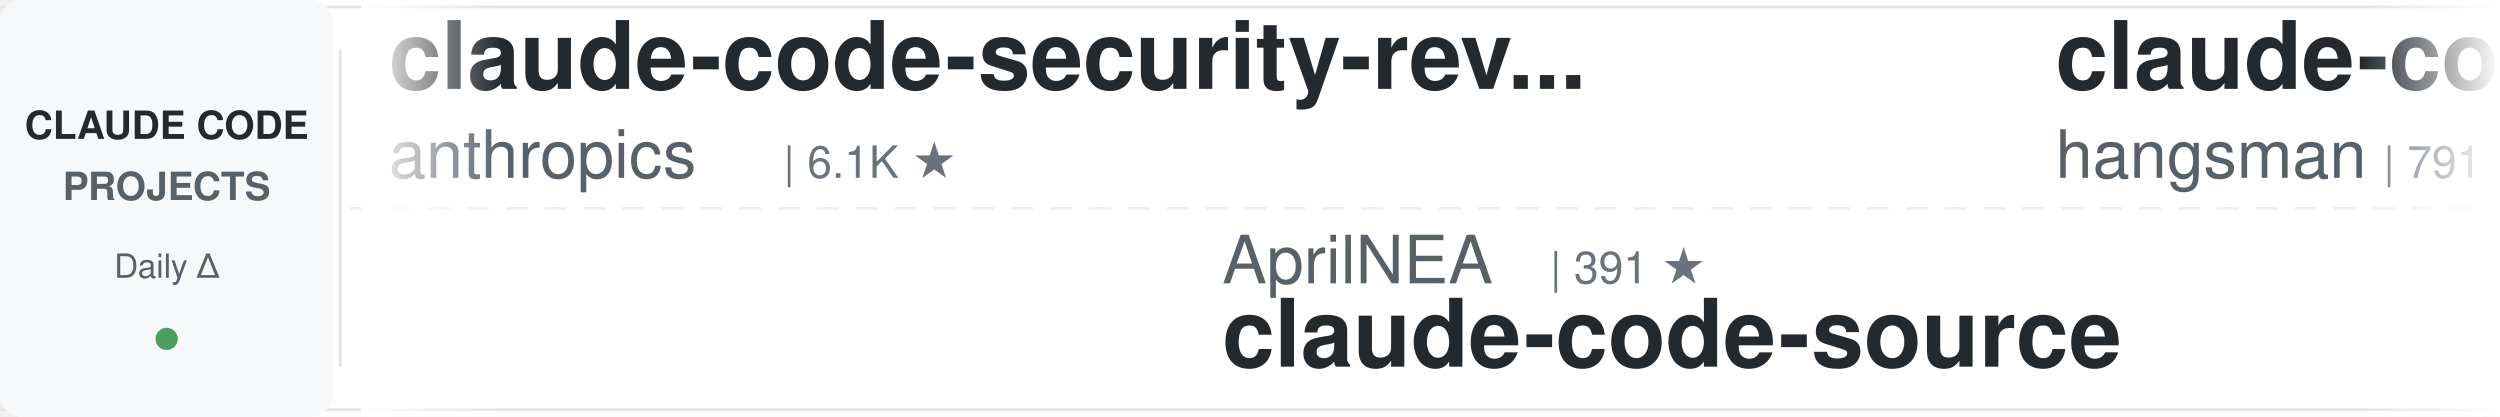
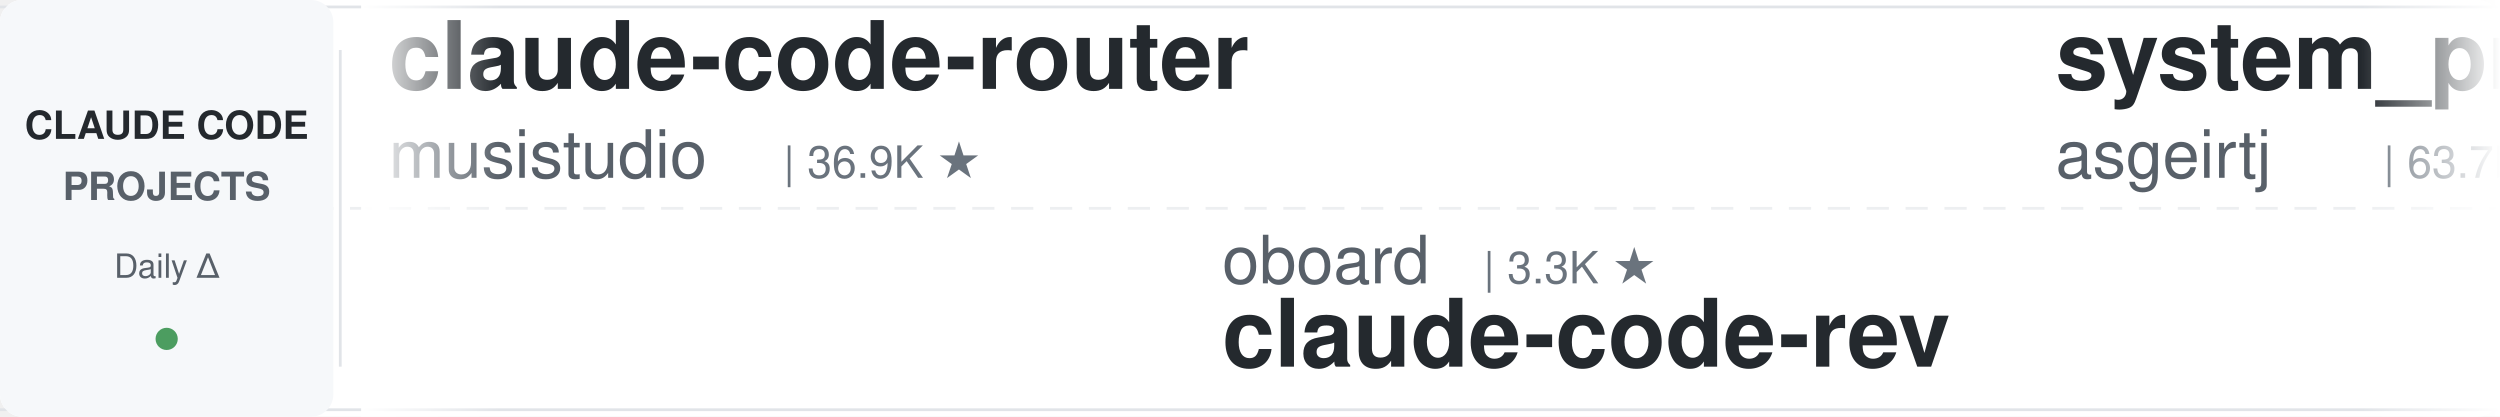
<svg xmlns="http://www.w3.org/2000/svg" width="900" height="150">
  <defs>
    <linearGradient id="leftFade" x1="0%" y1="0%" x2="100%" y2="0%">
      <stop offset="0%" style="stop-color:#ffffff;stop-opacity:1" />
      <stop offset="100%" style="stop-color:#ffffff;stop-opacity:0" />
    </linearGradient>
    <linearGradient id="rightFade" x1="0%" y1="0%" x2="100%" y2="0%">
      <stop offset="0%" style="stop-color:#ffffff;stop-opacity:0" />
      <stop offset="100%" style="stop-color:#ffffff;stop-opacity:1" />
    </linearGradient>
  </defs>
  <rect width="900" height="150" fill="#ffffff" rx="8" />
  <rect x="0" y="2" width="900" height="1" fill="#e1e4e8" />
  <rect x="0" y="147" width="900" height="1" fill="#e1e4e8" />
  <line x1="0" y1="75" x2="900" y2="75" stroke="#e1e4e8" stroke-width="1" stroke-dasharray="8 6" opacity="0.6" />
  <rect x="0" y="0" width="120" height="150" fill="#f6f8fa" rx="8" />
  <text x="60" y="50" font-family="-apple-system, BlinkMacSystemFont, 'Segoe UI', Helvetica, Arial, sans-serif" font-size="14" font-weight="600" fill="#24292e" text-anchor="middle">CLAUDE CODE</text>
  <text x="60" y="72" font-family="-apple-system, BlinkMacSystemFont, 'Segoe UI', Helvetica, Arial, sans-serif" font-size="14" font-weight="600" fill="#586069" text-anchor="middle">PROJECTS</text>
  <text x="60" y="100" font-family="-apple-system, BlinkMacSystemFont, 'Segoe UI', Helvetica, Arial, sans-serif" font-size="12" font-weight="500" fill="#586069" text-anchor="middle">Daily Δ</text>
  <circle cx="60" cy="122" r="4" fill="#22863a" opacity="0.8" />
  <rect x="122" y="18" width="1" height="114" fill="#e1e4e8" />
  <clipPath id="tickerClip">
    <rect x="130" y="0" width="770" height="150" />
  </clipPath>
  <g clip-path="url(#tickerClip)">
    <g id="tickerItems">
      <animateTransform attributeName="transform" attributeType="XML" type="translate" from="0 0" to="-3000 0" dur="54s" repeatCount="indefinite" />
      <g transform="translate(0, 0)">
-         <text x="140" y="32" font-family="-apple-system, BlinkMacSystemFont, 'Segoe UI', Helvetica, Arial, sans-serif" font-size="34" font-weight="600" fill="#24292e">claude-code-security-rev...</text>
-         <text x="140" y="64" font-family="-apple-system, BlinkMacSystemFont, 'Segoe UI', Helvetica, Arial, sans-serif" font-size="24" font-weight="400" fill="#586069">anthropics</text>
-         <text x="282" y="64" font-family="-apple-system, BlinkMacSystemFont, 'Segoe UI', Helvetica, Arial, sans-serif" font-size="16" font-weight="500" fill="#6a737d">| 6.1K ★</text>
+         <text x="140" y="32" font-family="-apple-system, BlinkMacSystemFont, 'Segoe UI', Helvetica, Arial, sans-serif" font-size="34" font-weight="600" fill="#24292e">claude-code-router</text>
+         <text x="140" y="64" font-family="-apple-system, BlinkMacSystemFont, 'Segoe UI', Helvetica, Arial, sans-serif" font-size="24" font-weight="400" fill="#586069">musistudio</text>
+         <text x="282" y="64" font-family="-apple-system, BlinkMacSystemFont, 'Segoe UI', Helvetica, Arial, sans-serif" font-size="16" font-weight="500" fill="#6a737d">| 36.9K ★</text>
      </g>
      <g transform="translate(300, 0)">
-         <text x="140" y="102" font-family="-apple-system, BlinkMacSystemFont, 'Segoe UI', Helvetica, Arial, sans-serif" font-size="24" font-weight="400" fill="#586069">AprilNEA</text>
-         <text x="258" y="102" font-family="-apple-system, BlinkMacSystemFont, 'Segoe UI', Helvetica, Arial, sans-serif" font-size="16" font-weight="500" fill="#6a737d">| 391 ★</text>
-         <text x="140" y="132" font-family="-apple-system, BlinkMacSystemFont, 'Segoe UI', Helvetica, Arial, sans-serif" font-size="34" font-weight="600" fill="#24292e">claude-code-source</text>
+         <text x="140" y="102" font-family="-apple-system, BlinkMacSystemFont, 'Segoe UI', Helvetica, Arial, sans-serif" font-size="24" font-weight="400" fill="#586069">oboard</text>
+         <text x="234" y="102" font-family="-apple-system, BlinkMacSystemFont, 'Segoe UI', Helvetica, Arial, sans-serif" font-size="16" font-weight="500" fill="#6a737d">| 3.3K ★</text>
+         <text x="140" y="132" font-family="-apple-system, BlinkMacSystemFont, 'Segoe UI', Helvetica, Arial, sans-serif" font-size="34" font-weight="600" fill="#24292e">claude-code-rev</text>
      </g>
      <g transform="translate(600, 0)">
-         <text x="140" y="32" font-family="-apple-system, BlinkMacSystemFont, 'Segoe UI', Helvetica, Arial, sans-serif" font-size="34" font-weight="600" fill="#24292e">claude-code-source</text>
-         <text x="140" y="64" font-family="-apple-system, BlinkMacSystemFont, 'Segoe UI', Helvetica, Arial, sans-serif" font-size="24" font-weight="400" fill="#586069">hangsman</text>
-         <text x="258" y="64" font-family="-apple-system, BlinkMacSystemFont, 'Segoe UI', Helvetica, Arial, sans-serif" font-size="16" font-weight="500" fill="#6a737d">| 791 ★</text>
+         <text x="140" y="32" font-family="-apple-system, BlinkMacSystemFont, 'Segoe UI', Helvetica, Arial, sans-serif" font-size="34" font-weight="600" fill="#24292e">system_prompts_leaks</text>
+         <text x="140" y="64" font-family="-apple-system, BlinkMacSystemFont, 'Segoe UI', Helvetica, Arial, sans-serif" font-size="24" font-weight="400" fill="#586069">asgeirtj</text>
+         <text x="258" y="64" font-family="-apple-system, BlinkMacSystemFont, 'Segoe UI', Helvetica, Arial, sans-serif" font-size="16" font-weight="500" fill="#6a737d">| 63.7K ★</text>
      </g>
      <g transform="translate(900, 0)">
-         <text x="140" y="102" font-family="-apple-system, BlinkMacSystemFont, 'Segoe UI', Helvetica, Arial, sans-serif" font-size="24" font-weight="400" fill="#586069">Yeachan-Heo</text>
-         <text x="294" y="102" font-family="-apple-system, BlinkMacSystemFont, 'Segoe UI', Helvetica, Arial, sans-serif" font-size="16" font-weight="500" fill="#6a737d">| 38.8K ★</text>
-         <text x="140" y="132" font-family="-apple-system, BlinkMacSystemFont, 'Segoe UI', Helvetica, Arial, sans-serif" font-size="34" font-weight="600" fill="#24292e">oh-my-claudecode</text>
+         <text x="140" y="102" font-family="-apple-system, BlinkMacSystemFont, 'Segoe UI', Helvetica, Arial, sans-serif" font-size="24" font-weight="400" fill="#586069">VILA-Lab</text>
+         <text x="258" y="102" font-family="-apple-system, BlinkMacSystemFont, 'Segoe UI', Helvetica, Arial, sans-serif" font-size="16" font-weight="500" fill="#6a737d">| 2.1K ★</text>
+         <text x="140" y="132" font-family="-apple-system, BlinkMacSystemFont, 'Segoe UI', Helvetica, Arial, sans-serif" font-size="34" font-weight="600" fill="#24292e">Dive-into-Claude-Code</text>
      </g>
      <g transform="translate(1200, 0)">
-         <text x="140" y="32" font-family="-apple-system, BlinkMacSystemFont, 'Segoe UI', Helvetica, Arial, sans-serif" font-size="34" font-weight="600" fill="#24292e">claude-code-settings</text>
-         <text x="140" y="64" font-family="-apple-system, BlinkMacSystemFont, 'Segoe UI', Helvetica, Arial, sans-serif" font-size="24" font-weight="400" fill="#586069">feiskyer</text>
-         <text x="258" y="64" font-family="-apple-system, BlinkMacSystemFont, 'Segoe UI', Helvetica, Arial, sans-serif" font-size="16" font-weight="500" fill="#6a737d">| 1.6K ★</text>
+         <text x="140" y="32" font-family="-apple-system, BlinkMacSystemFont, 'Segoe UI', Helvetica, Arial, sans-serif" font-size="34" font-weight="600" fill="#24292e">how-claude-code-works</text>
+         <text x="140" y="64" font-family="-apple-system, BlinkMacSystemFont, 'Segoe UI', Helvetica, Arial, sans-serif" font-size="24" font-weight="400" fill="#586069">Windy3f3f3f3f</text>
+         <text x="318" y="64" font-family="-apple-system, BlinkMacSystemFont, 'Segoe UI', Helvetica, Arial, sans-serif" font-size="16" font-weight="500" fill="#6a737d">| 3.5K ★</text>
      </g>
      <g transform="translate(1500, 0)">
-         <text x="140" y="102" font-family="-apple-system, BlinkMacSystemFont, 'Segoe UI', Helvetica, Arial, sans-serif" font-size="24" font-weight="400" fill="#586069">AICoderTudou</text>
-         <text x="306" y="102" font-family="-apple-system, BlinkMacSystemFont, 'Segoe UI', Helvetica, Arial, sans-serif" font-size="16" font-weight="500" fill="#6a737d">| 496 ★</text>
-         <text x="140" y="132" font-family="-apple-system, BlinkMacSystemFont, 'Segoe UI', Helvetica, Arial, sans-serif" font-size="34" font-weight="600" fill="#24292e">claude-code-tudou</text>
+         <text x="140" y="102" font-family="-apple-system, BlinkMacSystemFont, 'Segoe UI', Helvetica, Arial, sans-serif" font-size="24" font-weight="400" fill="#586069">ding113</text>
+         <text x="246" y="102" font-family="-apple-system, BlinkMacSystemFont, 'Segoe UI', Helvetica, Arial, sans-serif" font-size="16" font-weight="500" fill="#6a737d">| 3.3K ★</text>
+         <text x="140" y="132" font-family="-apple-system, BlinkMacSystemFont, 'Segoe UI', Helvetica, Arial, sans-serif" font-size="34" font-weight="600" fill="#24292e">claude-code-hub</text>
      </g>
      <g transform="translate(1800, 0)">
-         <text x="140" y="32" font-family="-apple-system, BlinkMacSystemFont, 'Segoe UI', Helvetica, Arial, sans-serif" font-size="34" font-weight="600" fill="#24292e">free-claude-code</text>
-         <text x="140" y="64" font-family="-apple-system, BlinkMacSystemFont, 'Segoe UI', Helvetica, Arial, sans-serif" font-size="24" font-weight="400" fill="#586069">Alishahryar1</text>
-         <text x="306" y="64" font-family="-apple-system, BlinkMacSystemFont, 'Segoe UI', Helvetica, Arial, sans-serif" font-size="16" font-weight="500" fill="#6a737d">| 50.9K ★</text>
+         <text x="140" y="32" font-family="-apple-system, BlinkMacSystemFont, 'Segoe UI', Helvetica, Arial, sans-serif" font-size="34" font-weight="600" fill="#24292e">claude-code-my-workflow</text>
+         <text x="140" y="64" font-family="-apple-system, BlinkMacSystemFont, 'Segoe UI', Helvetica, Arial, sans-serif" font-size="24" font-weight="400" fill="#586069">pedrohcgs</text>
+         <text x="270" y="64" font-family="-apple-system, BlinkMacSystemFont, 'Segoe UI', Helvetica, Arial, sans-serif" font-size="16" font-weight="500" fill="#6a737d">| 1.5K ★</text>
      </g>
      <g transform="translate(2100, 0)">
-         <text x="140" y="102" font-family="-apple-system, BlinkMacSystemFont, 'Segoe UI', Helvetica, Arial, sans-serif" font-size="24" font-weight="400" fill="#586069">Maciek-roboblog</text>
-         <text x="342" y="102" font-family="-apple-system, BlinkMacSystemFont, 'Segoe UI', Helvetica, Arial, sans-serif" font-size="16" font-weight="500" fill="#6a737d">| 8.7K ★</text>
-         <text x="140" y="132" font-family="-apple-system, BlinkMacSystemFont, 'Segoe UI', Helvetica, Arial, sans-serif" font-size="34" font-weight="600" fill="#24292e">Claude-Code-Usage-Monito...</text>
+         <text x="140" y="102" font-family="-apple-system, BlinkMacSystemFont, 'Segoe UI', Helvetica, Arial, sans-serif" font-size="24" font-weight="400" fill="#586069">huangserva</text>
+         <text x="282" y="102" font-family="-apple-system, BlinkMacSystemFont, 'Segoe UI', Helvetica, Arial, sans-serif" font-size="16" font-weight="500" fill="#6a737d">| 626 ★</text>
+         <text x="140" y="132" font-family="-apple-system, BlinkMacSystemFont, 'Segoe UI', Helvetica, Arial, sans-serif" font-size="34" font-weight="600" fill="#24292e">claude-code-cli</text>
      </g>
      <g transform="translate(2400, 0)">
-         <text x="140" y="32" font-family="-apple-system, BlinkMacSystemFont, 'Segoe UI', Helvetica, Arial, sans-serif" font-size="34" font-weight="600" fill="#24292e">claude-code-system-promp...</text>
-         <text x="140" y="64" font-family="-apple-system, BlinkMacSystemFont, 'Segoe UI', Helvetica, Arial, sans-serif" font-size="24" font-weight="400" fill="#586069">Piebald-AI</text>
-         <text x="282" y="64" font-family="-apple-system, BlinkMacSystemFont, 'Segoe UI', Helvetica, Arial, sans-serif" font-size="16" font-weight="500" fill="#6a737d">| 12.5K ★</text>
+         <text x="140" y="32" font-family="-apple-system, BlinkMacSystemFont, 'Segoe UI', Helvetica, Arial, sans-serif" font-size="34" font-weight="600" fill="#24292e">claude-code-telegram</text>
+         <text x="140" y="64" font-family="-apple-system, BlinkMacSystemFont, 'Segoe UI', Helvetica, Arial, sans-serif" font-size="24" font-weight="400" fill="#586069">RichardAtCT</text>
+         <text x="294" y="64" font-family="-apple-system, BlinkMacSystemFont, 'Segoe UI', Helvetica, Arial, sans-serif" font-size="16" font-weight="500" fill="#6a737d">| 2.8K ★</text>
      </g>
      <g transform="translate(2700, 0)">
-         <text x="140" y="102" font-family="-apple-system, BlinkMacSystemFont, 'Segoe UI', Helvetica, Arial, sans-serif" font-size="24" font-weight="400" fill="#586069">jqueryscript</text>
-         <text x="306" y="102" font-family="-apple-system, BlinkMacSystemFont, 'Segoe UI', Helvetica, Arial, sans-serif" font-size="16" font-weight="500" fill="#6a737d">| 505 ★</text>
-         <text x="140" y="132" font-family="-apple-system, BlinkMacSystemFont, 'Segoe UI', Helvetica, Arial, sans-serif" font-size="34" font-weight="600" fill="#24292e">awesome-claude-code</text>
+         <text x="140" y="102" font-family="-apple-system, BlinkMacSystemFont, 'Segoe UI', Helvetica, Arial, sans-serif" font-size="24" font-weight="400" fill="#586069">Yuyz0112</text>
+         <text x="258" y="102" font-family="-apple-system, BlinkMacSystemFont, 'Segoe UI', Helvetica, Arial, sans-serif" font-size="16" font-weight="500" fill="#6a737d">| 2.4K ★</text>
+         <text x="140" y="132" font-family="-apple-system, BlinkMacSystemFont, 'Segoe UI', Helvetica, Arial, sans-serif" font-size="34" font-weight="600" fill="#24292e">claude-code-reverse</text>
      </g>
      <g transform="translate(3000, 0)">
-         <text x="140" y="32" font-family="-apple-system, BlinkMacSystemFont, 'Segoe UI', Helvetica, Arial, sans-serif" font-size="34" font-weight="600" fill="#24292e">claude-code-security-rev...</text>
-         <text x="140" y="64" font-family="-apple-system, BlinkMacSystemFont, 'Segoe UI', Helvetica, Arial, sans-serif" font-size="24" font-weight="400" fill="#586069">anthropics</text>
-         <text x="282" y="64" font-family="-apple-system, BlinkMacSystemFont, 'Segoe UI', Helvetica, Arial, sans-serif" font-size="16" font-weight="500" fill="#6a737d">| 6.1K ★</text>
+         <text x="140" y="32" font-family="-apple-system, BlinkMacSystemFont, 'Segoe UI', Helvetica, Arial, sans-serif" font-size="34" font-weight="600" fill="#24292e">claude-code-router</text>
+         <text x="140" y="64" font-family="-apple-system, BlinkMacSystemFont, 'Segoe UI', Helvetica, Arial, sans-serif" font-size="24" font-weight="400" fill="#586069">musistudio</text>
+         <text x="282" y="64" font-family="-apple-system, BlinkMacSystemFont, 'Segoe UI', Helvetica, Arial, sans-serif" font-size="16" font-weight="500" fill="#6a737d">| 36.9K ★</text>
      </g>
      <g transform="translate(3300, 0)">
-         <text x="140" y="102" font-family="-apple-system, BlinkMacSystemFont, 'Segoe UI', Helvetica, Arial, sans-serif" font-size="24" font-weight="400" fill="#586069">AprilNEA</text>
-         <text x="258" y="102" font-family="-apple-system, BlinkMacSystemFont, 'Segoe UI', Helvetica, Arial, sans-serif" font-size="16" font-weight="500" fill="#6a737d">| 391 ★</text>
-         <text x="140" y="132" font-family="-apple-system, BlinkMacSystemFont, 'Segoe UI', Helvetica, Arial, sans-serif" font-size="34" font-weight="600" fill="#24292e">claude-code-source</text>
+         <text x="140" y="102" font-family="-apple-system, BlinkMacSystemFont, 'Segoe UI', Helvetica, Arial, sans-serif" font-size="24" font-weight="400" fill="#586069">oboard</text>
+         <text x="234" y="102" font-family="-apple-system, BlinkMacSystemFont, 'Segoe UI', Helvetica, Arial, sans-serif" font-size="16" font-weight="500" fill="#6a737d">| 3.3K ★</text>
+         <text x="140" y="132" font-family="-apple-system, BlinkMacSystemFont, 'Segoe UI', Helvetica, Arial, sans-serif" font-size="34" font-weight="600" fill="#24292e">claude-code-rev</text>
      </g>
      <g transform="translate(3600, 0)">
-         <text x="140" y="32" font-family="-apple-system, BlinkMacSystemFont, 'Segoe UI', Helvetica, Arial, sans-serif" font-size="34" font-weight="600" fill="#24292e">claude-code-source</text>
-         <text x="140" y="64" font-family="-apple-system, BlinkMacSystemFont, 'Segoe UI', Helvetica, Arial, sans-serif" font-size="24" font-weight="400" fill="#586069">hangsman</text>
-         <text x="258" y="64" font-family="-apple-system, BlinkMacSystemFont, 'Segoe UI', Helvetica, Arial, sans-serif" font-size="16" font-weight="500" fill="#6a737d">| 791 ★</text>
+         <text x="140" y="32" font-family="-apple-system, BlinkMacSystemFont, 'Segoe UI', Helvetica, Arial, sans-serif" font-size="34" font-weight="600" fill="#24292e">system_prompts_leaks</text>
+         <text x="140" y="64" font-family="-apple-system, BlinkMacSystemFont, 'Segoe UI', Helvetica, Arial, sans-serif" font-size="24" font-weight="400" fill="#586069">asgeirtj</text>
+         <text x="258" y="64" font-family="-apple-system, BlinkMacSystemFont, 'Segoe UI', Helvetica, Arial, sans-serif" font-size="16" font-weight="500" fill="#6a737d">| 63.7K ★</text>
      </g>
      <g transform="translate(3900, 0)">
-         <text x="140" y="102" font-family="-apple-system, BlinkMacSystemFont, 'Segoe UI', Helvetica, Arial, sans-serif" font-size="24" font-weight="400" fill="#586069">Yeachan-Heo</text>
-         <text x="294" y="102" font-family="-apple-system, BlinkMacSystemFont, 'Segoe UI', Helvetica, Arial, sans-serif" font-size="16" font-weight="500" fill="#6a737d">| 38.8K ★</text>
-         <text x="140" y="132" font-family="-apple-system, BlinkMacSystemFont, 'Segoe UI', Helvetica, Arial, sans-serif" font-size="34" font-weight="600" fill="#24292e">oh-my-claudecode</text>
+         <text x="140" y="102" font-family="-apple-system, BlinkMacSystemFont, 'Segoe UI', Helvetica, Arial, sans-serif" font-size="24" font-weight="400" fill="#586069">VILA-Lab</text>
+         <text x="258" y="102" font-family="-apple-system, BlinkMacSystemFont, 'Segoe UI', Helvetica, Arial, sans-serif" font-size="16" font-weight="500" fill="#6a737d">| 2.1K ★</text>
+         <text x="140" y="132" font-family="-apple-system, BlinkMacSystemFont, 'Segoe UI', Helvetica, Arial, sans-serif" font-size="34" font-weight="600" fill="#24292e">Dive-into-Claude-Code</text>
      </g>
    </g>
  </g>
  <rect x="130" y="0" width="50" height="150" fill="url(#leftFade)" />
  <rect x="850" y="0" width="50" height="150" fill="url(#rightFade)" />
</svg>
